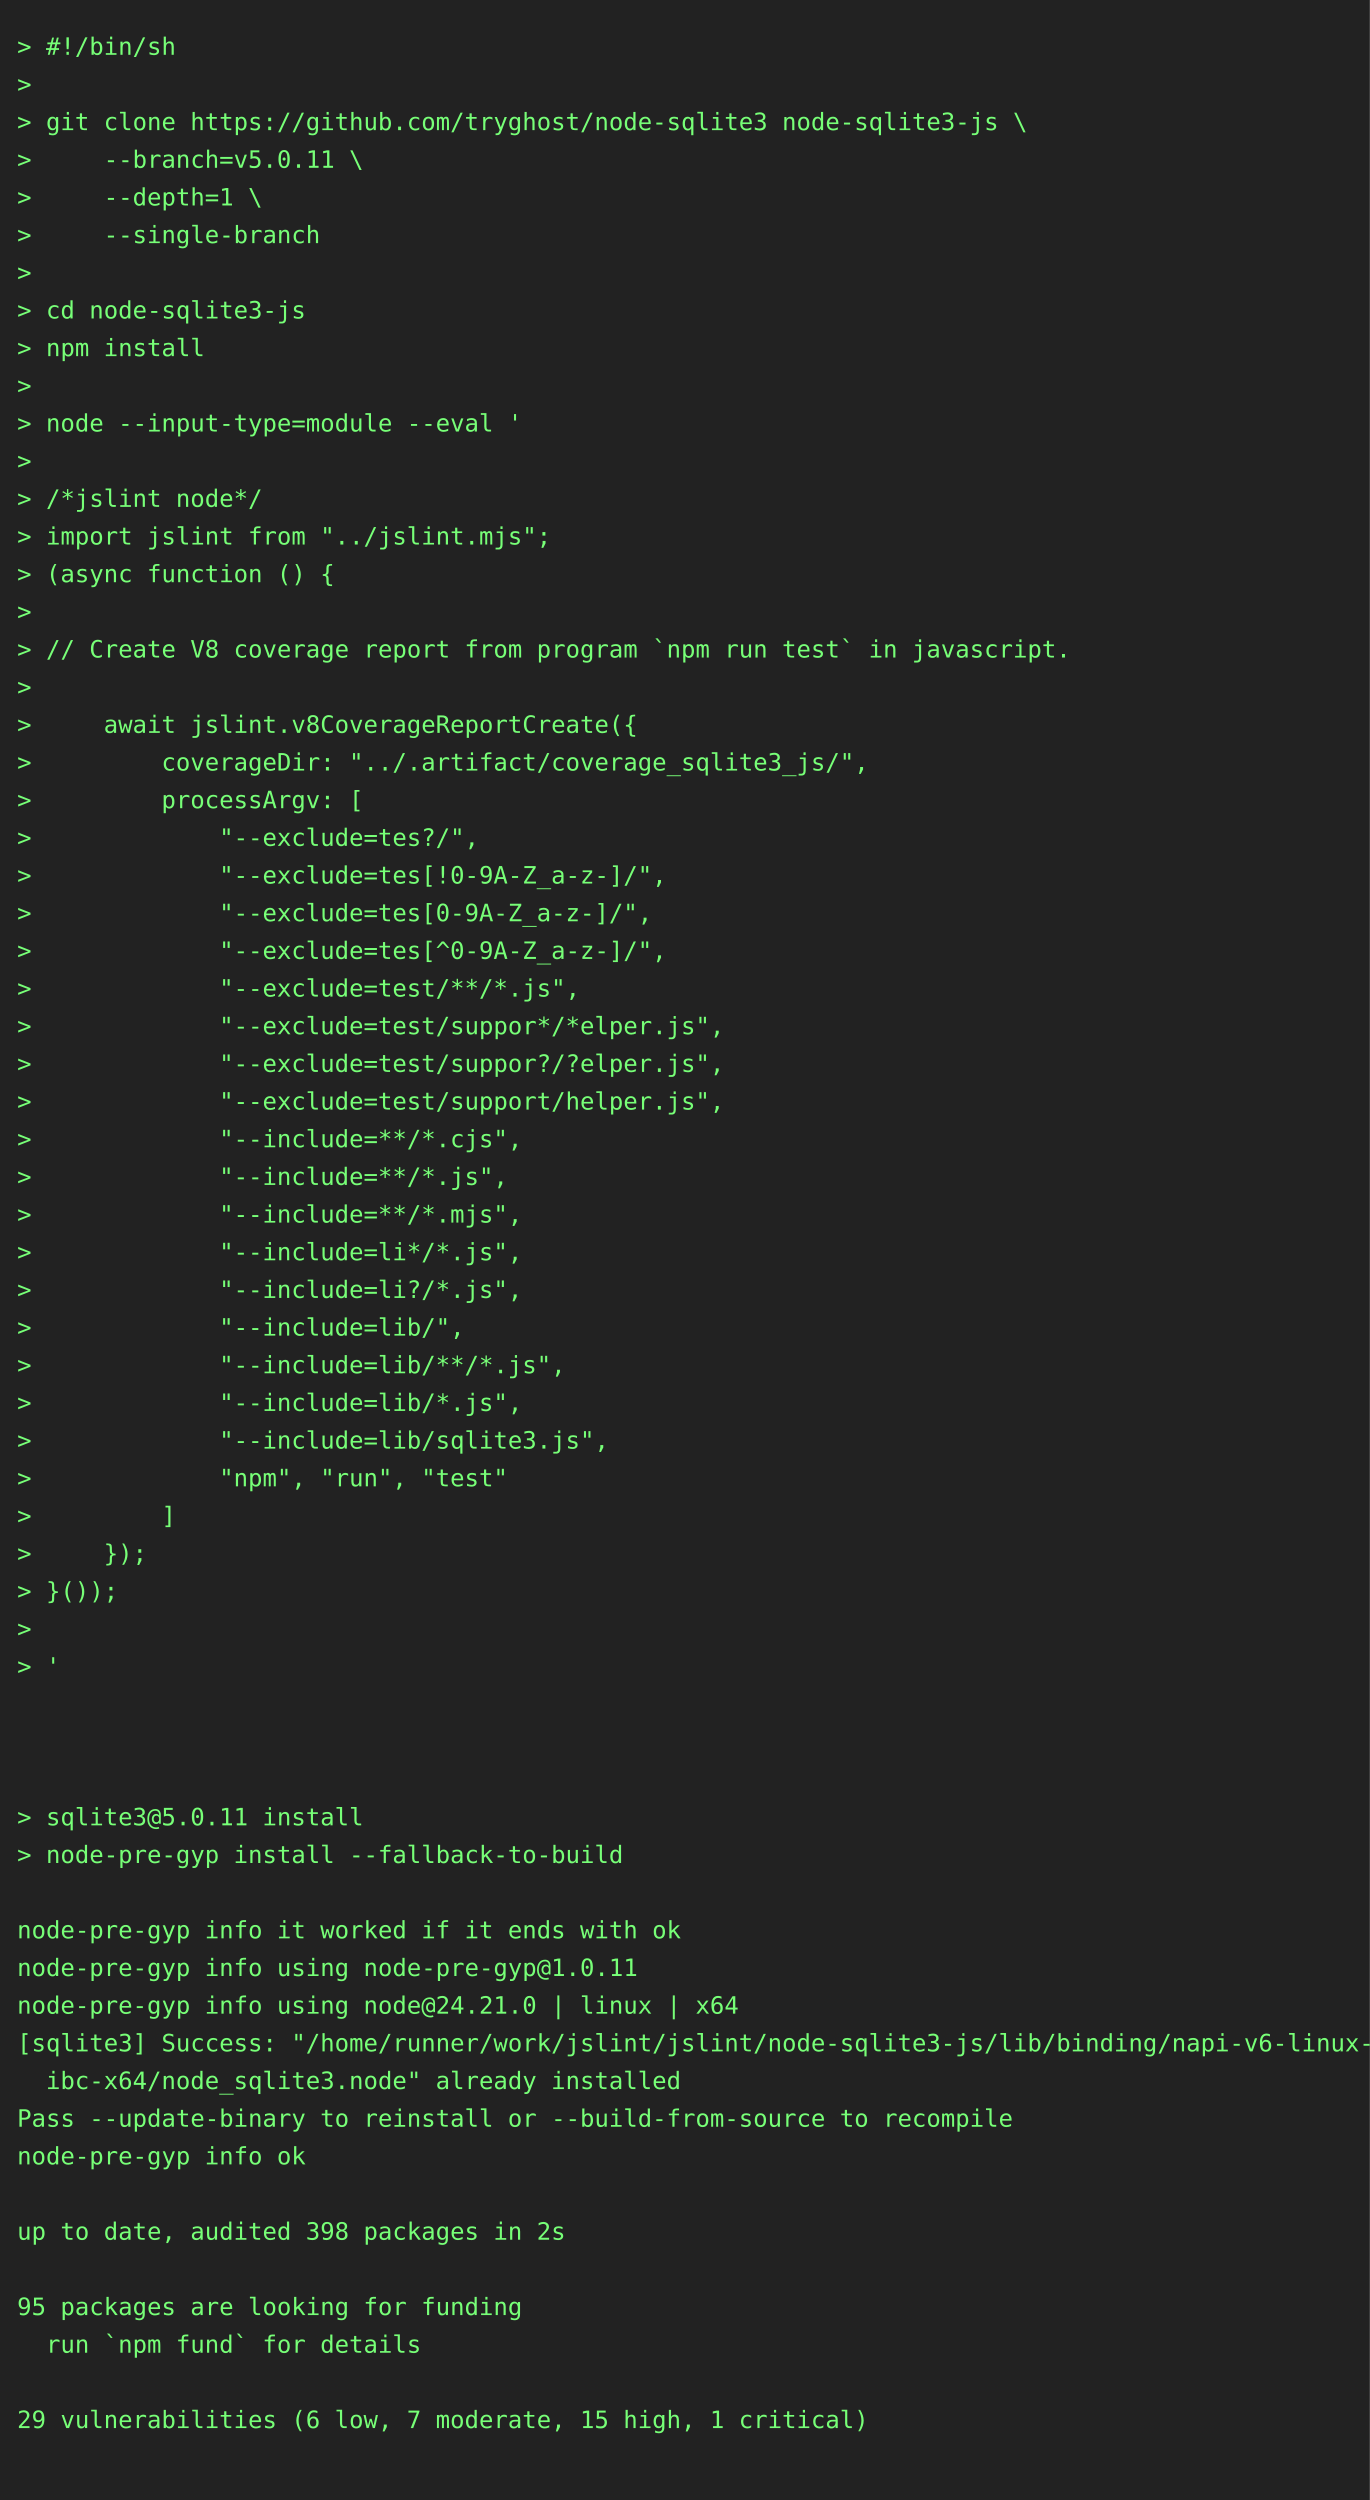
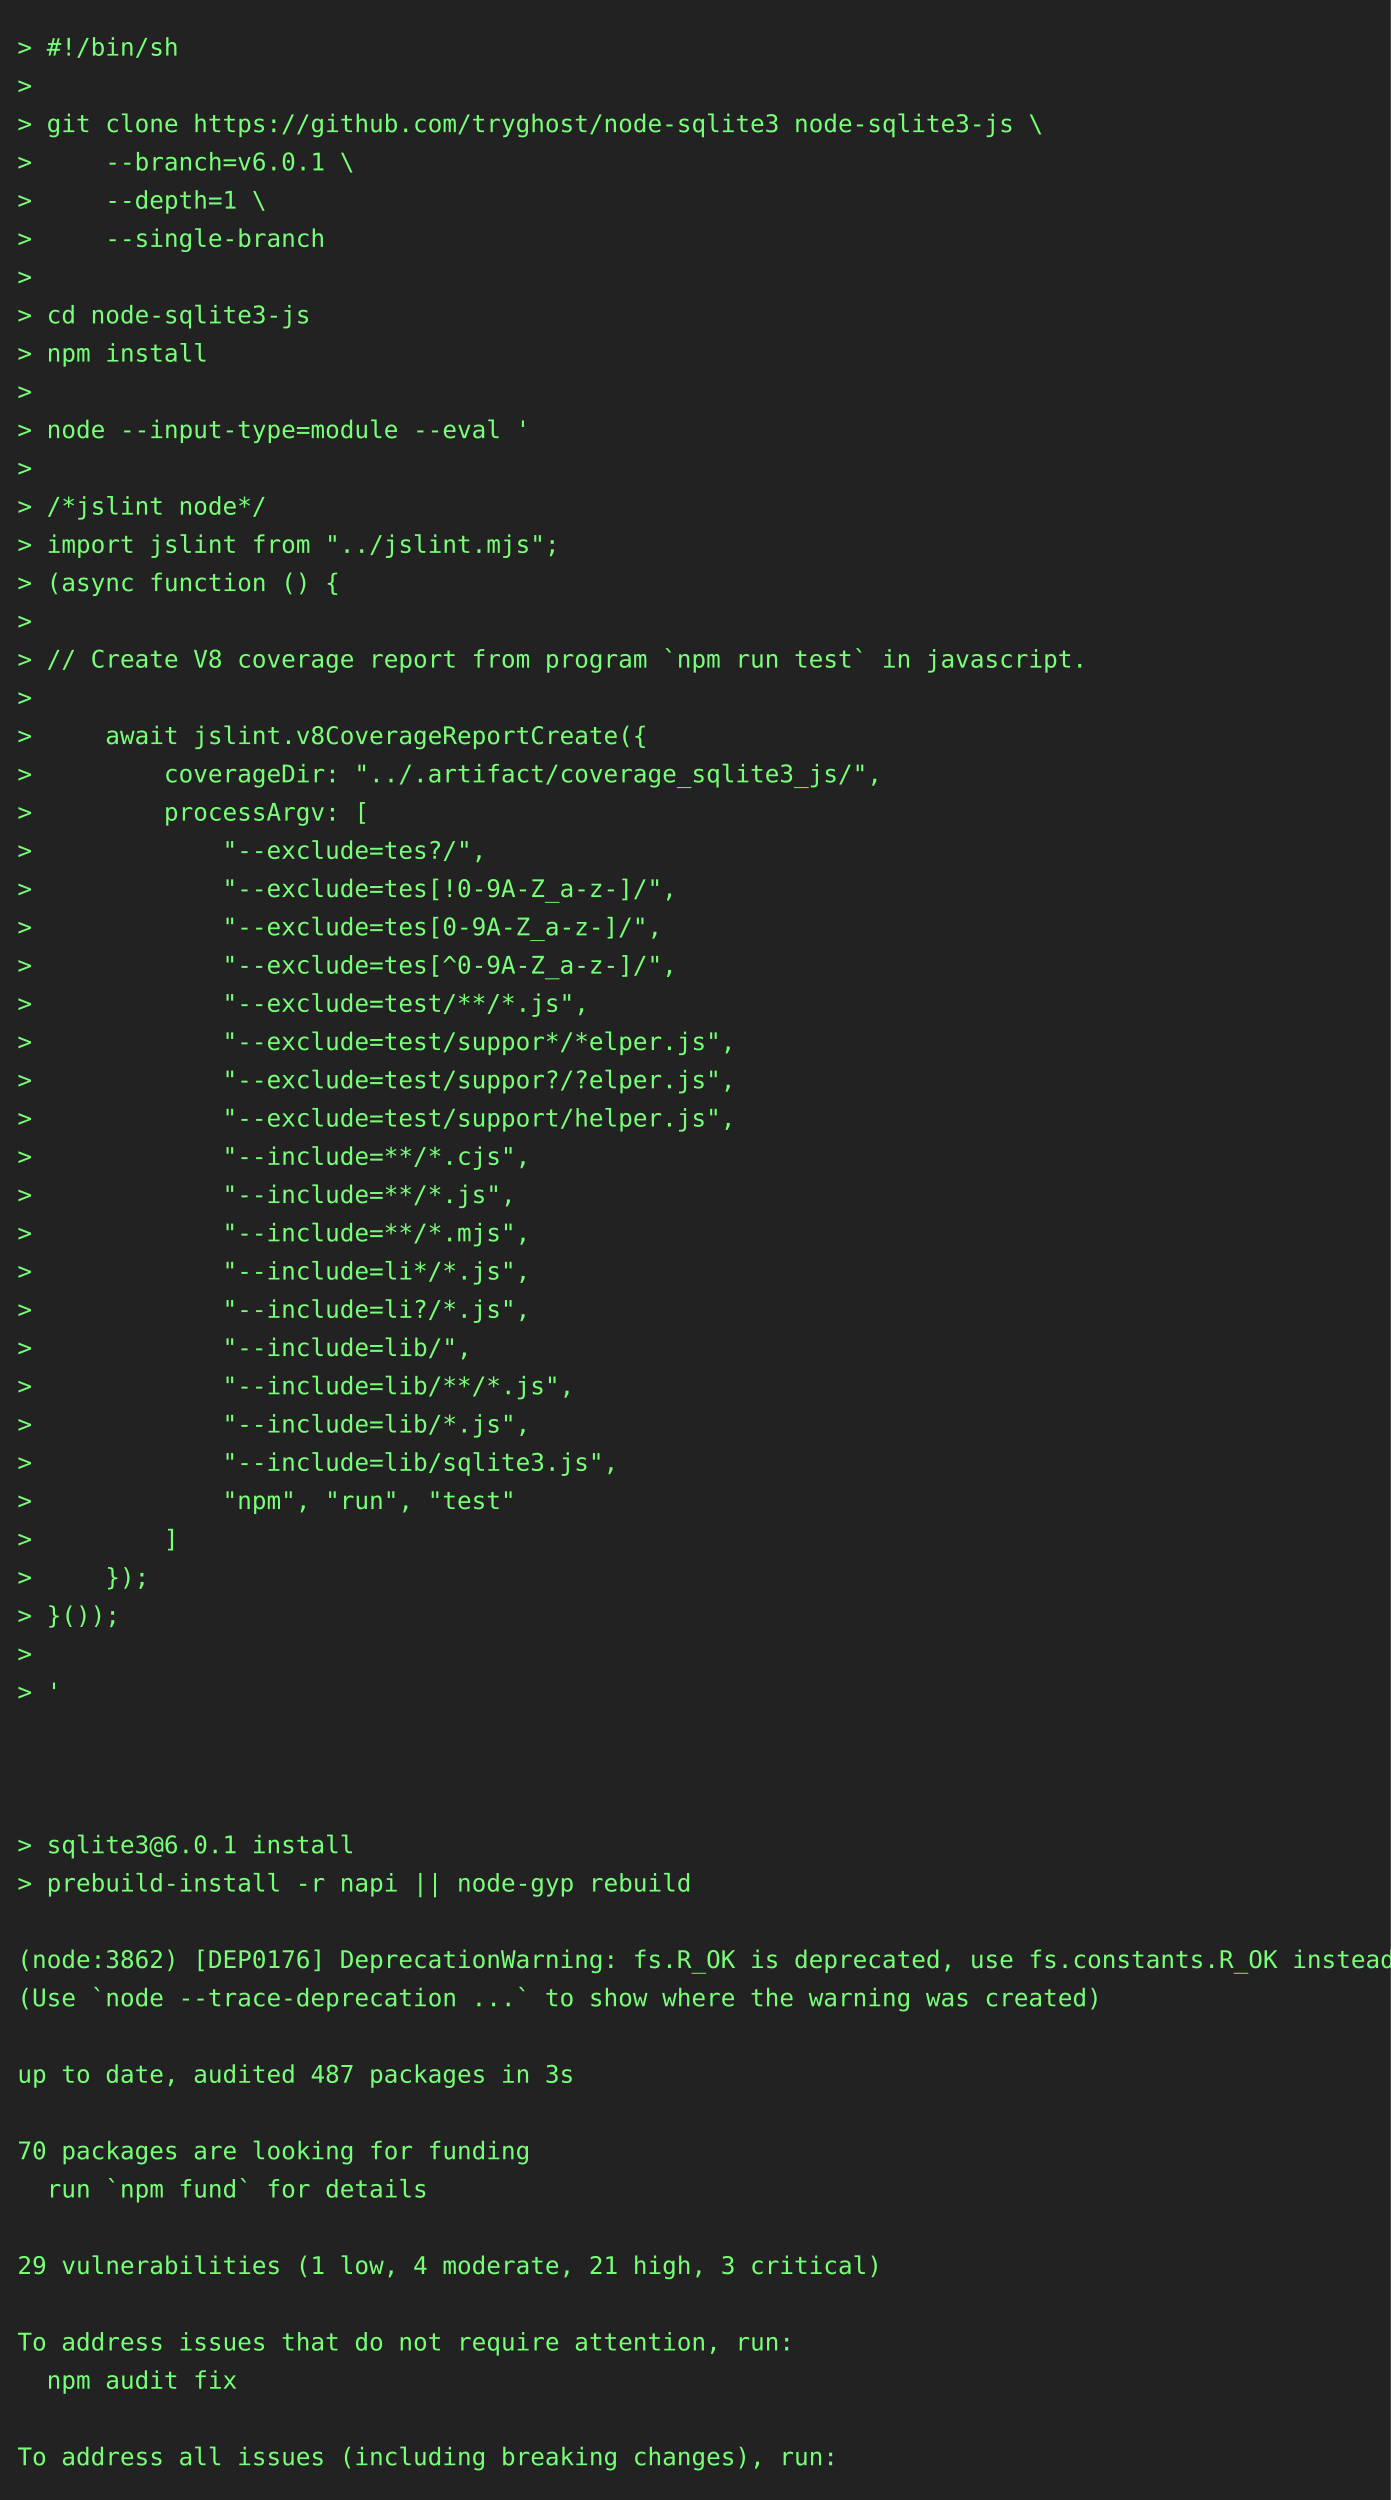
- <svg xmlns="http://www.w3.org/2000/svg" height="1460" width="800">
-   <rect height="1460" fill="#222" width="800" />
+ <svg xmlns="http://www.w3.org/2000/svg" height="1438" width="800">
+   <rect height="1438" fill="#222" width="800" />
  <text fill="#7f7" font-family="consolas, menlo, monospace" font-size="14" xml:space="preserve">
    <tspan lengthAdjust="spacingAndGlyphs" textLength="768" x="10" y="32">&gt; #!/bin/sh                                                                                      </tspan>
    <tspan lengthAdjust="spacingAndGlyphs" textLength="768" x="10" y="54">&gt;                                                                                                </tspan>
    <tspan lengthAdjust="spacingAndGlyphs" textLength="768" x="10" y="76">&gt; git clone https://github.com/tryghost/node-sqlite3 node-sqlite3-js \                           </tspan>
-     <tspan lengthAdjust="spacingAndGlyphs" textLength="768" x="10" y="98">&gt;     --branch=v5.0.11 \                                                                         </tspan>
+     <tspan lengthAdjust="spacingAndGlyphs" textLength="768" x="10" y="98">&gt;     --branch=v6.0.1 \                                                                          </tspan>
    <tspan lengthAdjust="spacingAndGlyphs" textLength="768" x="10" y="120">&gt;     --depth=1 \                                                                                </tspan>
    <tspan lengthAdjust="spacingAndGlyphs" textLength="768" x="10" y="142">&gt;     --single-branch                                                                            </tspan>
    <tspan lengthAdjust="spacingAndGlyphs" textLength="768" x="10" y="164">&gt;                                                                                                </tspan>
    <tspan lengthAdjust="spacingAndGlyphs" textLength="768" x="10" y="186">&gt; cd node-sqlite3-js                                                                             </tspan>
    <tspan lengthAdjust="spacingAndGlyphs" textLength="768" x="10" y="208">&gt; npm install                                                                                    </tspan>
    <tspan lengthAdjust="spacingAndGlyphs" textLength="768" x="10" y="230">&gt;                                                                                                </tspan>
    <tspan lengthAdjust="spacingAndGlyphs" textLength="768" x="10" y="252">&gt; node --input-type=module --eval '                                                              </tspan>
    <tspan lengthAdjust="spacingAndGlyphs" textLength="768" x="10" y="274">&gt;                                                                                                </tspan>
    <tspan lengthAdjust="spacingAndGlyphs" textLength="768" x="10" y="296">&gt; /*jslint node*/                                                                                </tspan>
    <tspan lengthAdjust="spacingAndGlyphs" textLength="768" x="10" y="318">&gt; import jslint from "../jslint.mjs";                                                            </tspan>
    <tspan lengthAdjust="spacingAndGlyphs" textLength="768" x="10" y="340">&gt; (async function () {                                                                           </tspan>
    <tspan lengthAdjust="spacingAndGlyphs" textLength="768" x="10" y="362">&gt;                                                                                                </tspan>
    <tspan lengthAdjust="spacingAndGlyphs" textLength="768" x="10" y="384">&gt; // Create V8 coverage report from program `npm run test` in javascript.                        </tspan>
    <tspan lengthAdjust="spacingAndGlyphs" textLength="768" x="10" y="406">&gt;                                                                                                </tspan>
    <tspan lengthAdjust="spacingAndGlyphs" textLength="768" x="10" y="428">&gt;     await jslint.v8CoverageReportCreate({                                                      </tspan>
    <tspan lengthAdjust="spacingAndGlyphs" textLength="768" x="10" y="450">&gt;         coverageDir: "../.artifact/coverage_sqlite3_js/",                                      </tspan>
    <tspan lengthAdjust="spacingAndGlyphs" textLength="768" x="10" y="472">&gt;         processArgv: [                                                                         </tspan>
    <tspan lengthAdjust="spacingAndGlyphs" textLength="768" x="10" y="494">&gt;             "--exclude=tes?/",                                                                 </tspan>
    <tspan lengthAdjust="spacingAndGlyphs" textLength="768" x="10" y="516">&gt;             "--exclude=tes[!0-9A-Z_a-z-]/",                                                    </tspan>
    <tspan lengthAdjust="spacingAndGlyphs" textLength="768" x="10" y="538">&gt;             "--exclude=tes[0-9A-Z_a-z-]/",                                                     </tspan>
    <tspan lengthAdjust="spacingAndGlyphs" textLength="768" x="10" y="560">&gt;             "--exclude=tes[^0-9A-Z_a-z-]/",                                                    </tspan>
    <tspan lengthAdjust="spacingAndGlyphs" textLength="768" x="10" y="582">&gt;             "--exclude=test/**/*.js",                                                          </tspan>
    <tspan lengthAdjust="spacingAndGlyphs" textLength="768" x="10" y="604">&gt;             "--exclude=test/suppor*/*elper.js",                                                </tspan>
    <tspan lengthAdjust="spacingAndGlyphs" textLength="768" x="10" y="626">&gt;             "--exclude=test/suppor?/?elper.js",                                                </tspan>
    <tspan lengthAdjust="spacingAndGlyphs" textLength="768" x="10" y="648">&gt;             "--exclude=test/support/helper.js",                                                </tspan>
    <tspan lengthAdjust="spacingAndGlyphs" textLength="768" x="10" y="670">&gt;             "--include=**/*.cjs",                                                              </tspan>
    <tspan lengthAdjust="spacingAndGlyphs" textLength="768" x="10" y="692">&gt;             "--include=**/*.js",                                                               </tspan>
    <tspan lengthAdjust="spacingAndGlyphs" textLength="768" x="10" y="714">&gt;             "--include=**/*.mjs",                                                              </tspan>
    <tspan lengthAdjust="spacingAndGlyphs" textLength="768" x="10" y="736">&gt;             "--include=li*/*.js",                                                              </tspan>
    <tspan lengthAdjust="spacingAndGlyphs" textLength="768" x="10" y="758">&gt;             "--include=li?/*.js",                                                              </tspan>
    <tspan lengthAdjust="spacingAndGlyphs" textLength="768" x="10" y="780">&gt;             "--include=lib/",                                                                  </tspan>
    <tspan lengthAdjust="spacingAndGlyphs" textLength="768" x="10" y="802">&gt;             "--include=lib/**/*.js",                                                           </tspan>
    <tspan lengthAdjust="spacingAndGlyphs" textLength="768" x="10" y="824">&gt;             "--include=lib/*.js",                                                              </tspan>
    <tspan lengthAdjust="spacingAndGlyphs" textLength="768" x="10" y="846">&gt;             "--include=lib/sqlite3.js",                                                        </tspan>
    <tspan lengthAdjust="spacingAndGlyphs" textLength="768" x="10" y="868">&gt;             "npm", "run", "test"                                                               </tspan>
    <tspan lengthAdjust="spacingAndGlyphs" textLength="768" x="10" y="890">&gt;         ]                                                                                      </tspan>
    <tspan lengthAdjust="spacingAndGlyphs" textLength="768" x="10" y="912">&gt;     });                                                                                        </tspan>
    <tspan lengthAdjust="spacingAndGlyphs" textLength="768" x="10" y="934">&gt; }());                                                                                          </tspan>
    <tspan lengthAdjust="spacingAndGlyphs" textLength="768" x="10" y="956">&gt;                                                                                                </tspan>
    <tspan lengthAdjust="spacingAndGlyphs" textLength="768" x="10" y="978">&gt; '                                                                                              </tspan>
    <tspan lengthAdjust="spacingAndGlyphs" textLength="768" x="10" y="1000">                                                                                                 </tspan>
    <tspan lengthAdjust="spacingAndGlyphs" textLength="768" x="10" y="1022">                                                                                                 </tspan>
    <tspan lengthAdjust="spacingAndGlyphs" textLength="768" x="10" y="1044">                                                                                                 </tspan>
-     <tspan lengthAdjust="spacingAndGlyphs" textLength="768" x="10" y="1066">&gt; sqlite3@5.0.11 install                                                                         </tspan>
-     <tspan lengthAdjust="spacingAndGlyphs" textLength="768" x="10" y="1088">&gt; node-pre-gyp install --fallback-to-build                                                       </tspan>
+     <tspan lengthAdjust="spacingAndGlyphs" textLength="768" x="10" y="1066">&gt; sqlite3@6.0.1 install                                                                          </tspan>
+     <tspan lengthAdjust="spacingAndGlyphs" textLength="768" x="10" y="1088">&gt; prebuild-install -r napi || node-gyp rebuild                                                   </tspan>
    <tspan lengthAdjust="spacingAndGlyphs" textLength="768" x="10" y="1110">                                                                                                 </tspan>
-     <tspan lengthAdjust="spacingAndGlyphs" textLength="768" x="10" y="1132">node-pre-gyp info it worked if it ends with ok                                                   </tspan>
-     <tspan lengthAdjust="spacingAndGlyphs" textLength="768" x="10" y="1154">node-pre-gyp info using node-pre-gyp@1.0.11                                                      </tspan>
-     <tspan lengthAdjust="spacingAndGlyphs" textLength="768" x="10" y="1176">node-pre-gyp info using node@24.21.0 | linux | x64                                               </tspan>
-     <tspan lengthAdjust="spacingAndGlyphs" textLength="768" x="10" y="1198">[sqlite3] Success: "/home/runner/work/jslint/jslint/node-sqlite3-js/lib/binding/napi-v6-linux-gl\</tspan>
-     <tspan lengthAdjust="spacingAndGlyphs" textLength="768" x="10" y="1220">  ibc-x64/node_sqlite3.node" already installed                                                   </tspan>
-     <tspan lengthAdjust="spacingAndGlyphs" textLength="768" x="10" y="1242">Pass --update-binary to reinstall or --build-from-source to recompile                            </tspan>
-     <tspan lengthAdjust="spacingAndGlyphs" textLength="768" x="10" y="1264">node-pre-gyp info ok                                                                             </tspan>
+     <tspan lengthAdjust="spacingAndGlyphs" textLength="768" x="10" y="1132">(node:3862) [DEP0176] DeprecationWarning: fs.R_OK is deprecated, use fs.constants.R_OK instead   </tspan>
+     <tspan lengthAdjust="spacingAndGlyphs" textLength="768" x="10" y="1154">(Use `node --trace-deprecation ...` to show where the warning was created)                       </tspan>
+     <tspan lengthAdjust="spacingAndGlyphs" textLength="768" x="10" y="1176">                                                                                                 </tspan>
+     <tspan lengthAdjust="spacingAndGlyphs" textLength="768" x="10" y="1198">up to date, audited 487 packages in 3s                                                           </tspan>
+     <tspan lengthAdjust="spacingAndGlyphs" textLength="768" x="10" y="1220">                                                                                                 </tspan>
+     <tspan lengthAdjust="spacingAndGlyphs" textLength="768" x="10" y="1242">70 packages are looking for funding                                                              </tspan>
+     <tspan lengthAdjust="spacingAndGlyphs" textLength="768" x="10" y="1264">  run `npm fund` for details                                                                     </tspan>
    <tspan lengthAdjust="spacingAndGlyphs" textLength="768" x="10" y="1286">                                                                                                 </tspan>
-     <tspan lengthAdjust="spacingAndGlyphs" textLength="768" x="10" y="1308">up to date, audited 398 packages in 2s                                                           </tspan>
+     <tspan lengthAdjust="spacingAndGlyphs" textLength="768" x="10" y="1308">29 vulnerabilities (1 low, 4 moderate, 21 high, 3 critical)                                      </tspan>
    <tspan lengthAdjust="spacingAndGlyphs" textLength="768" x="10" y="1330">                                                                                                 </tspan>
-     <tspan lengthAdjust="spacingAndGlyphs" textLength="768" x="10" y="1352">95 packages are looking for funding                                                              </tspan>
-     <tspan lengthAdjust="spacingAndGlyphs" textLength="768" x="10" y="1374">  run `npm fund` for details                                                                     </tspan>
+     <tspan lengthAdjust="spacingAndGlyphs" textLength="768" x="10" y="1352">To address issues that do not require attention, run:                                            </tspan>
+     <tspan lengthAdjust="spacingAndGlyphs" textLength="768" x="10" y="1374">  npm audit fix                                                                                  </tspan>
    <tspan lengthAdjust="spacingAndGlyphs" textLength="768" x="10" y="1396">                                                                                                 </tspan>
-     <tspan lengthAdjust="spacingAndGlyphs" textLength="768" x="10" y="1418">29 vulnerabilities (6 low, 7 moderate, 15 high, 1 critical)                                      </tspan>
-     <tspan lengthAdjust="spacingAndGlyphs" textLength="768" x="10" y="1440">                                                                                                 </tspan>
+     <tspan lengthAdjust="spacingAndGlyphs" textLength="768" x="10" y="1418">To address all issues (including breaking changes), run:                                         </tspan>
  </text>
</svg>
